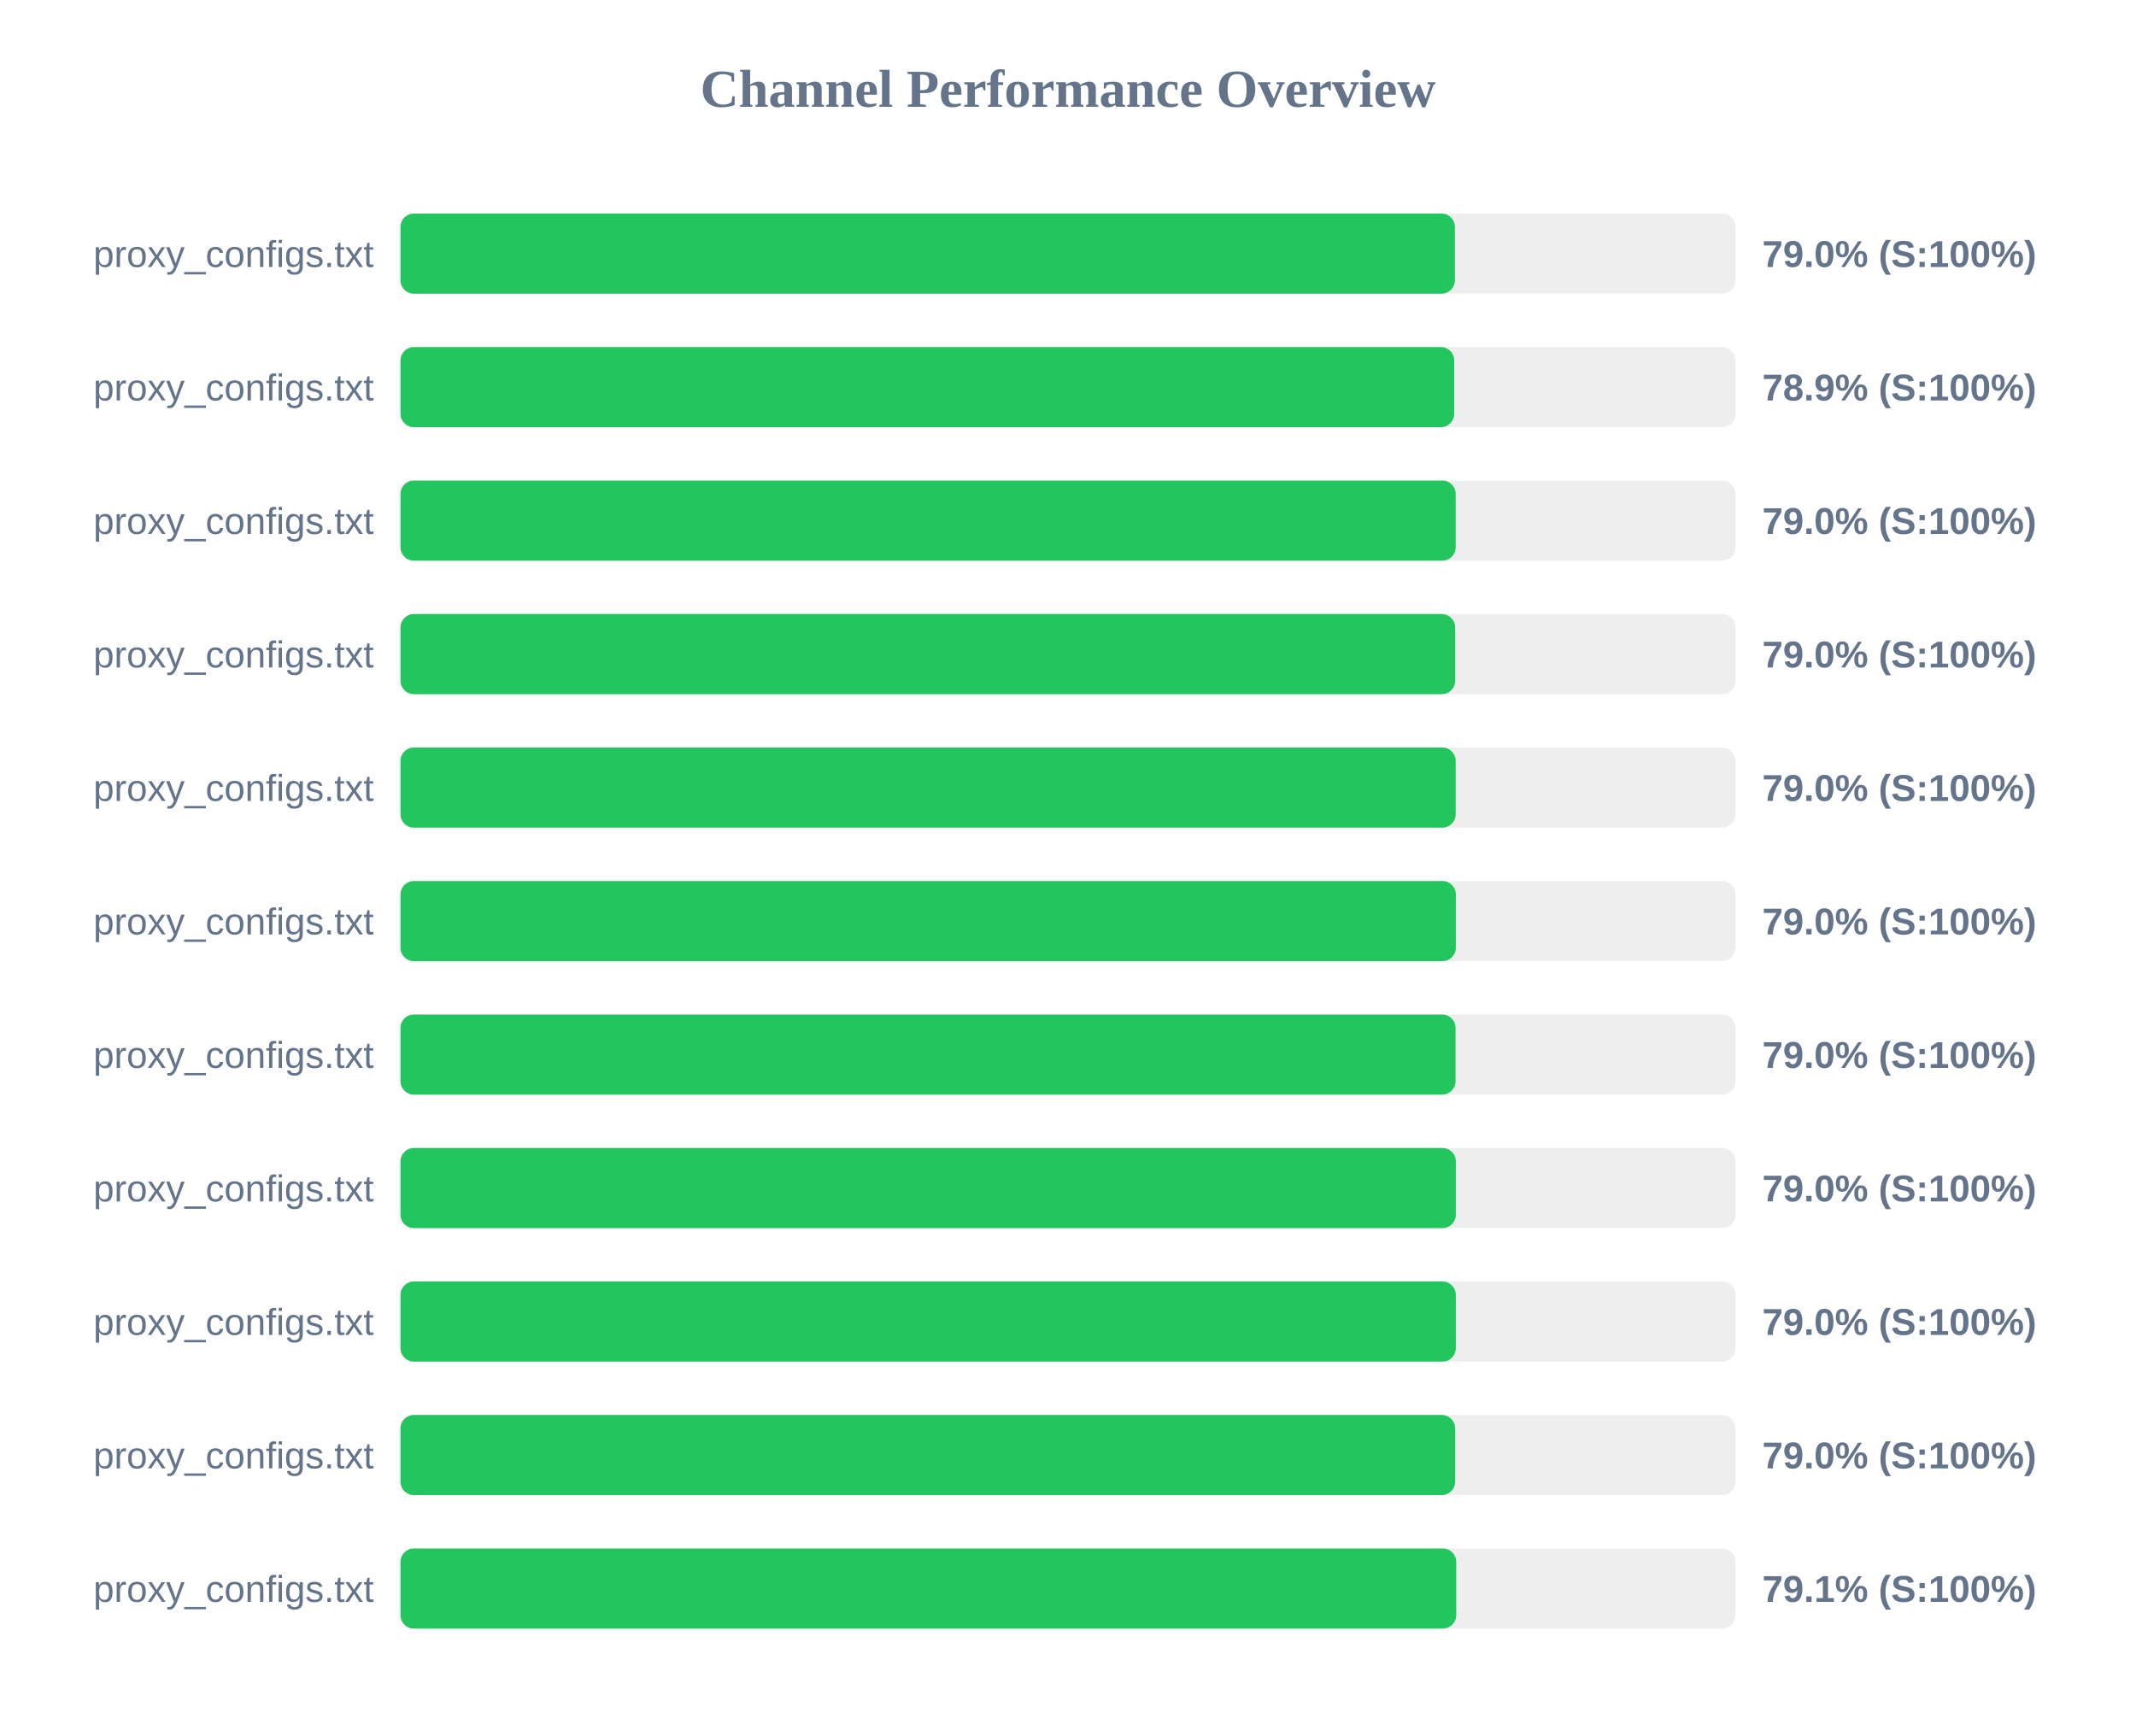
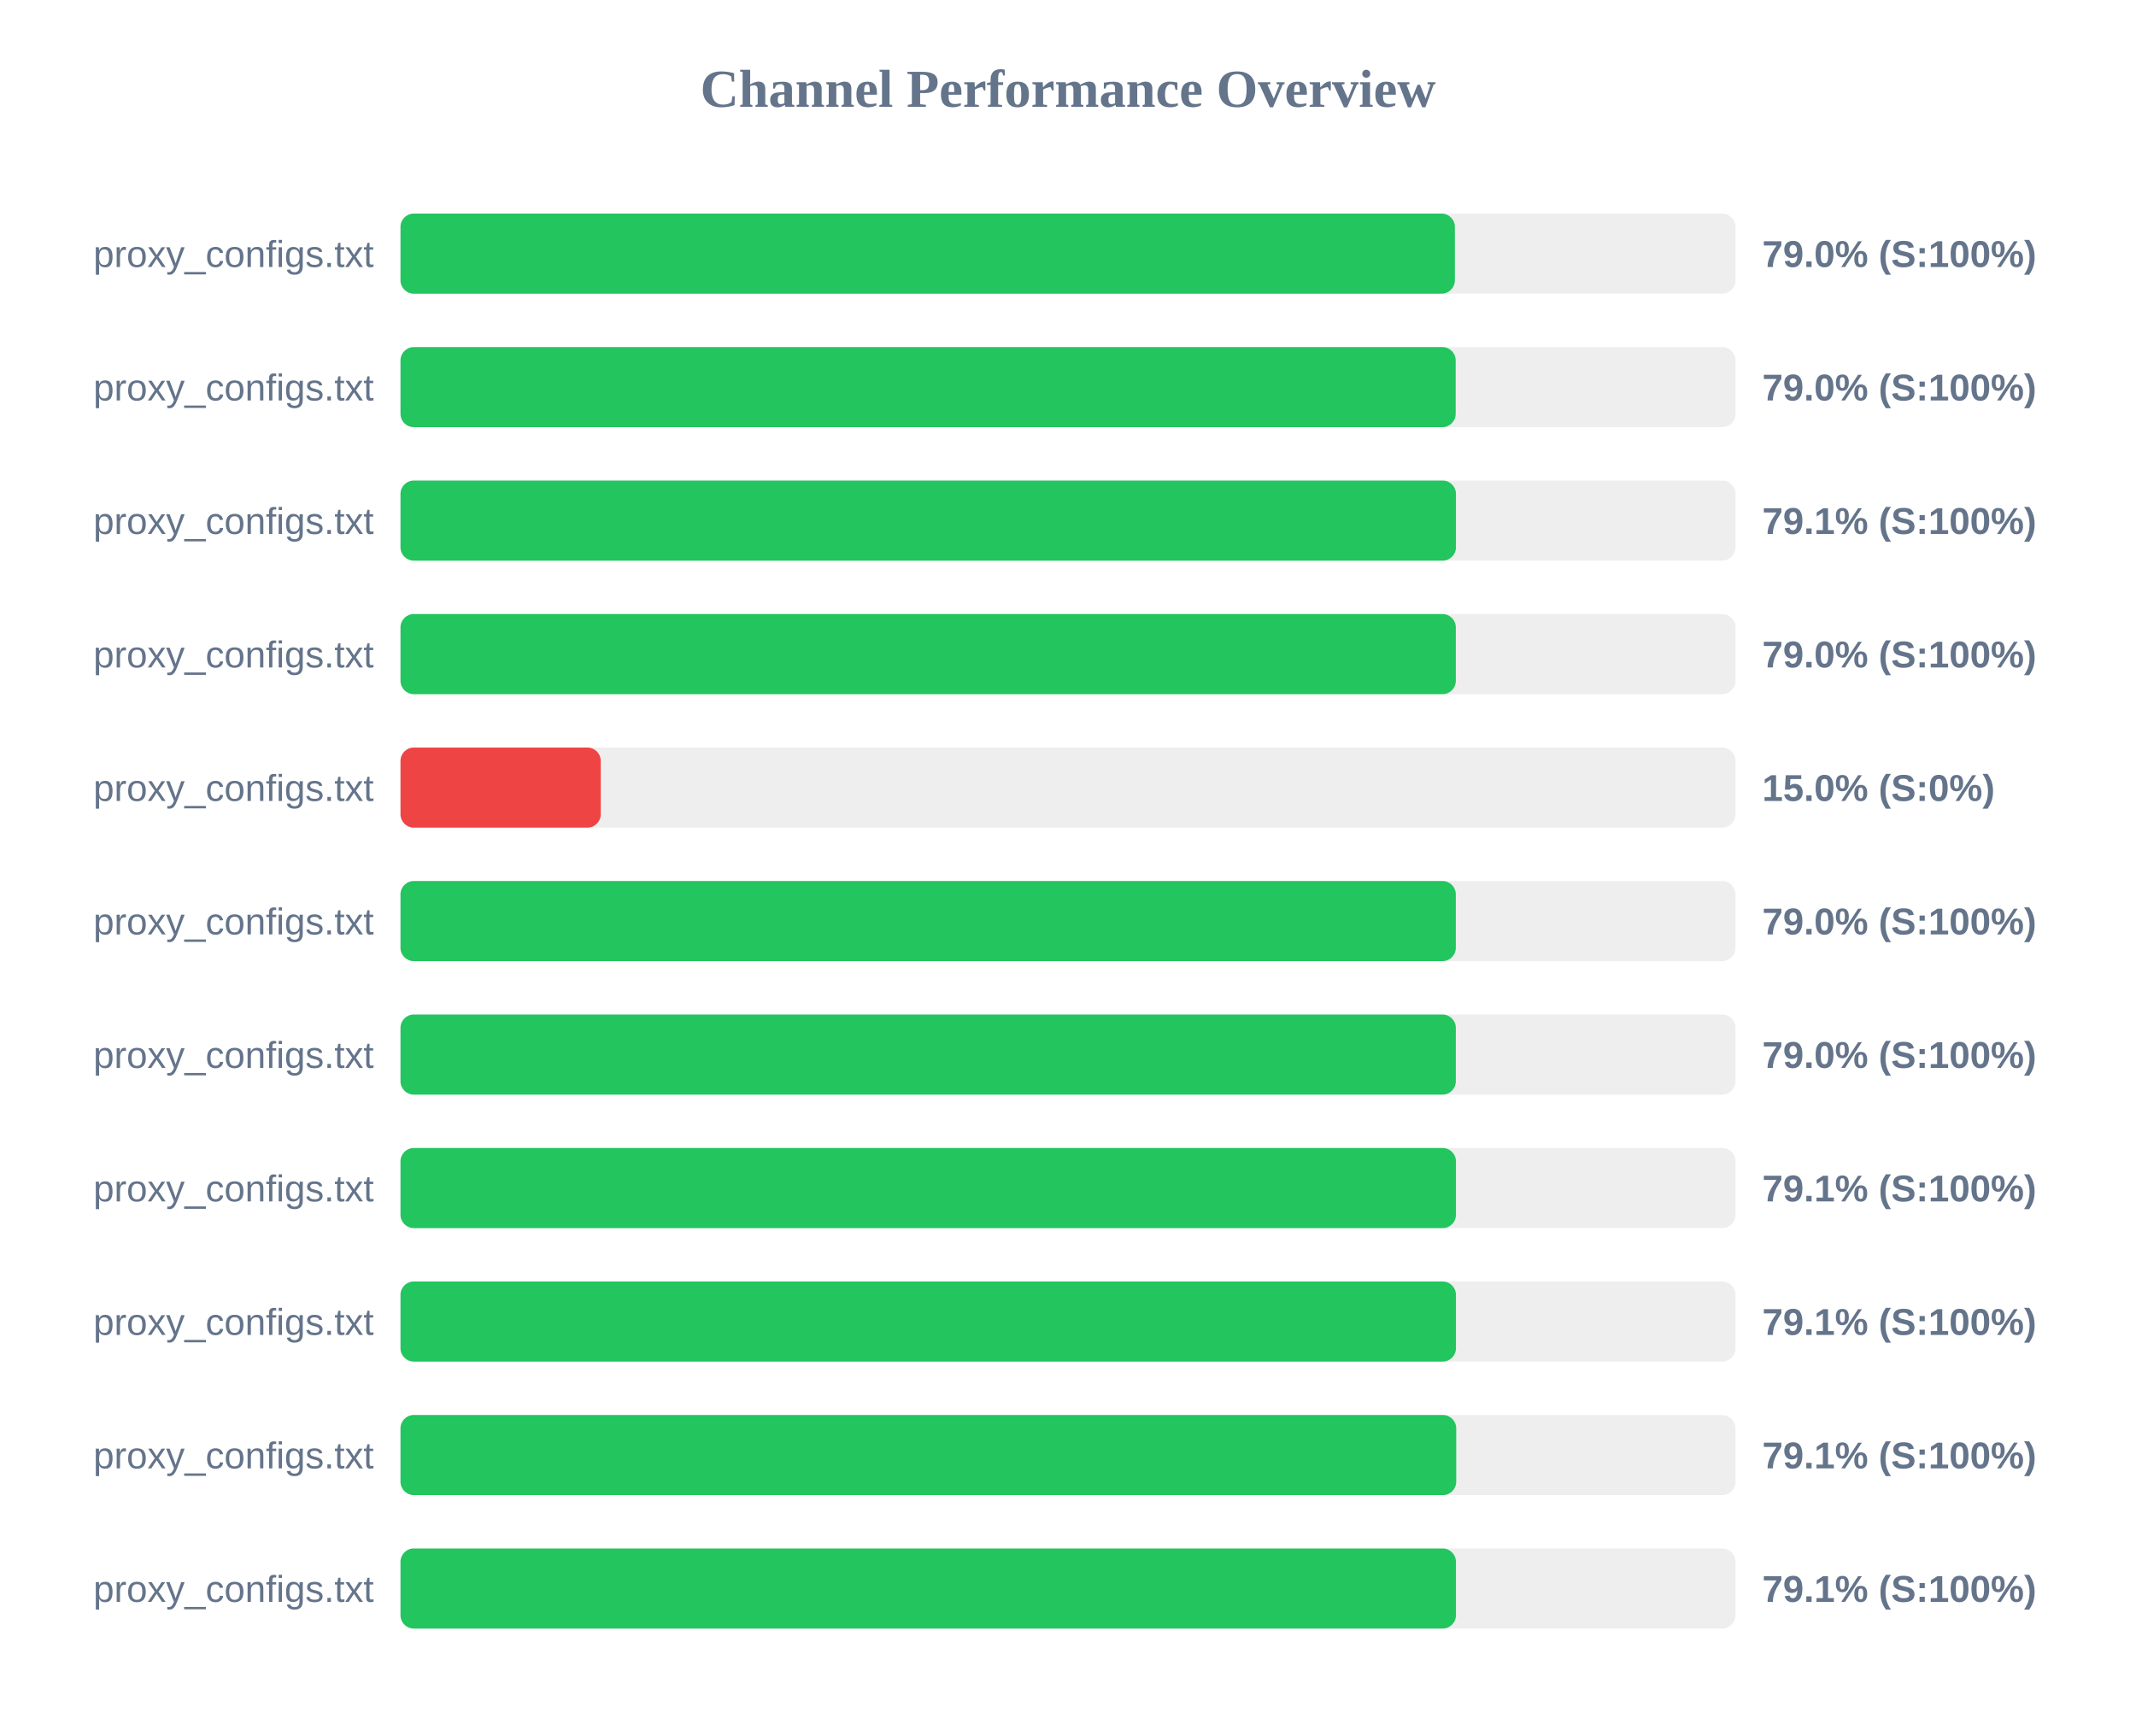
<svg xmlns="http://www.w3.org/2000/svg" width="800" height="650" version="1.1">
  <style>
        .row { font: 14px Arial; fill: #64748b; }
        .score { font: bold 14px Arial; fill: #64748b; }
    </style>
  <text x="400" y="40" text-anchor="middle" font-size="20px" font-weight="bold" fill="#64748b">Channel Performance Overview</text>
  <rect x="150" y="80" width="500" height="30" fill="#eee" rx="5" />
  <rect x="150" y="80" width="394.9" height="30" fill="#22c55e" rx="5" />
  <text x="140" y="100" text-anchor="end" class="row">proxy_configs.txt</text>
  <text x="660" y="100" text-anchor="start" class="score">79.0% (S:100%)</text>
  <rect x="150" y="130" width="500" height="30" fill="#eee" rx="5" />
-   <rect x="150" y="130" width="394.65" height="30" fill="#22c55e" rx="5" />
+   <rect x="150" y="130" width="395.2" height="30" fill="#22c55e" rx="5" />
  <text x="140" y="150" text-anchor="end" class="row">proxy_configs.txt</text>
-   <text x="660" y="150" text-anchor="start" class="score">78.9% (S:100%)</text>
+   <text x="660" y="150" text-anchor="start" class="score">79.0% (S:100%)</text>
  <rect x="150" y="180" width="500" height="30" fill="#eee" rx="5" />
-   <rect x="150" y="180" width="395.2" height="30" fill="#22c55e" rx="5" />
+   <rect x="150" y="180" width="395.3" height="30" fill="#22c55e" rx="5" />
  <text x="140" y="200" text-anchor="end" class="row">proxy_configs.txt</text>
-   <text x="660" y="200" text-anchor="start" class="score">79.0% (S:100%)</text>
+   <text x="660" y="200" text-anchor="start" class="score">79.1% (S:100%)</text>
  <rect x="150" y="230" width="500" height="30" fill="#eee" rx="5" />
-   <rect x="150" y="230" width="395.0" height="30" fill="#22c55e" rx="5" />
+   <rect x="150" y="230" width="395.25" height="30" fill="#22c55e" rx="5" />
  <text x="140" y="250" text-anchor="end" class="row">proxy_configs.txt</text>
  <text x="660" y="250" text-anchor="start" class="score">79.0% (S:100%)</text>
  <rect x="150" y="280" width="500" height="30" fill="#eee" rx="5" />
-   <rect x="150" y="280" width="395.2" height="30" fill="#22c55e" rx="5" />
+   <rect x="150" y="280" width="75.0" height="30" fill="#ef4444" rx="5" />
  <text x="140" y="300" text-anchor="end" class="row">proxy_configs.txt</text>
-   <text x="660" y="300" text-anchor="start" class="score">79.0% (S:100%)</text>
+   <text x="660" y="300" text-anchor="start" class="score">15.0% (S:0%)</text>
  <rect x="150" y="330" width="500" height="30" fill="#eee" rx="5" />
  <rect x="150" y="330" width="395.25" height="30" fill="#22c55e" rx="5" />
  <text x="140" y="350" text-anchor="end" class="row">proxy_configs.txt</text>
  <text x="660" y="350" text-anchor="start" class="score">79.0% (S:100%)</text>
  <rect x="150" y="380" width="500" height="30" fill="#eee" rx="5" />
-   <rect x="150" y="380" width="395.15" height="30" fill="#22c55e" rx="5" />
+   <rect x="150" y="380" width="395.25" height="30" fill="#22c55e" rx="5" />
  <text x="140" y="400" text-anchor="end" class="row">proxy_configs.txt</text>
  <text x="660" y="400" text-anchor="start" class="score">79.0% (S:100%)</text>
  <rect x="150" y="430" width="500" height="30" fill="#eee" rx="5" />
-   <rect x="150" y="430" width="395.25" height="30" fill="#22c55e" rx="5" />
+   <rect x="150" y="430" width="395.3" height="30" fill="#22c55e" rx="5" />
  <text x="140" y="450" text-anchor="end" class="row">proxy_configs.txt</text>
-   <text x="660" y="450" text-anchor="start" class="score">79.0% (S:100%)</text>
+   <text x="660" y="450" text-anchor="start" class="score">79.1% (S:100%)</text>
  <rect x="150" y="480" width="500" height="30" fill="#eee" rx="5" />
-   <rect x="150" y="480" width="395.25" height="30" fill="#22c55e" rx="5" />
+   <rect x="150" y="480" width="395.3" height="30" fill="#22c55e" rx="5" />
  <text x="140" y="500" text-anchor="end" class="row">proxy_configs.txt</text>
-   <text x="660" y="500" text-anchor="start" class="score">79.0% (S:100%)</text>
+   <text x="660" y="500" text-anchor="start" class="score">79.1% (S:100%)</text>
  <rect x="150" y="530" width="500" height="30" fill="#eee" rx="5" />
-   <rect x="150" y="530" width="395.0" height="30" fill="#22c55e" rx="5" />
+   <rect x="150" y="530" width="395.4" height="30" fill="#22c55e" rx="5" />
  <text x="140" y="550" text-anchor="end" class="row">proxy_configs.txt</text>
-   <text x="660" y="550" text-anchor="start" class="score">79.0% (S:100%)</text>
+   <text x="660" y="550" text-anchor="start" class="score">79.1% (S:100%)</text>
  <rect x="150" y="580" width="500" height="30" fill="#eee" rx="5" />
-   <rect x="150" y="580" width="395.4" height="30" fill="#22c55e" rx="5" />
+   <rect x="150" y="580" width="395.3" height="30" fill="#22c55e" rx="5" />
  <text x="140" y="600" text-anchor="end" class="row">proxy_configs.txt</text>
  <text x="660" y="600" text-anchor="start" class="score">79.1% (S:100%)</text>
</svg>
